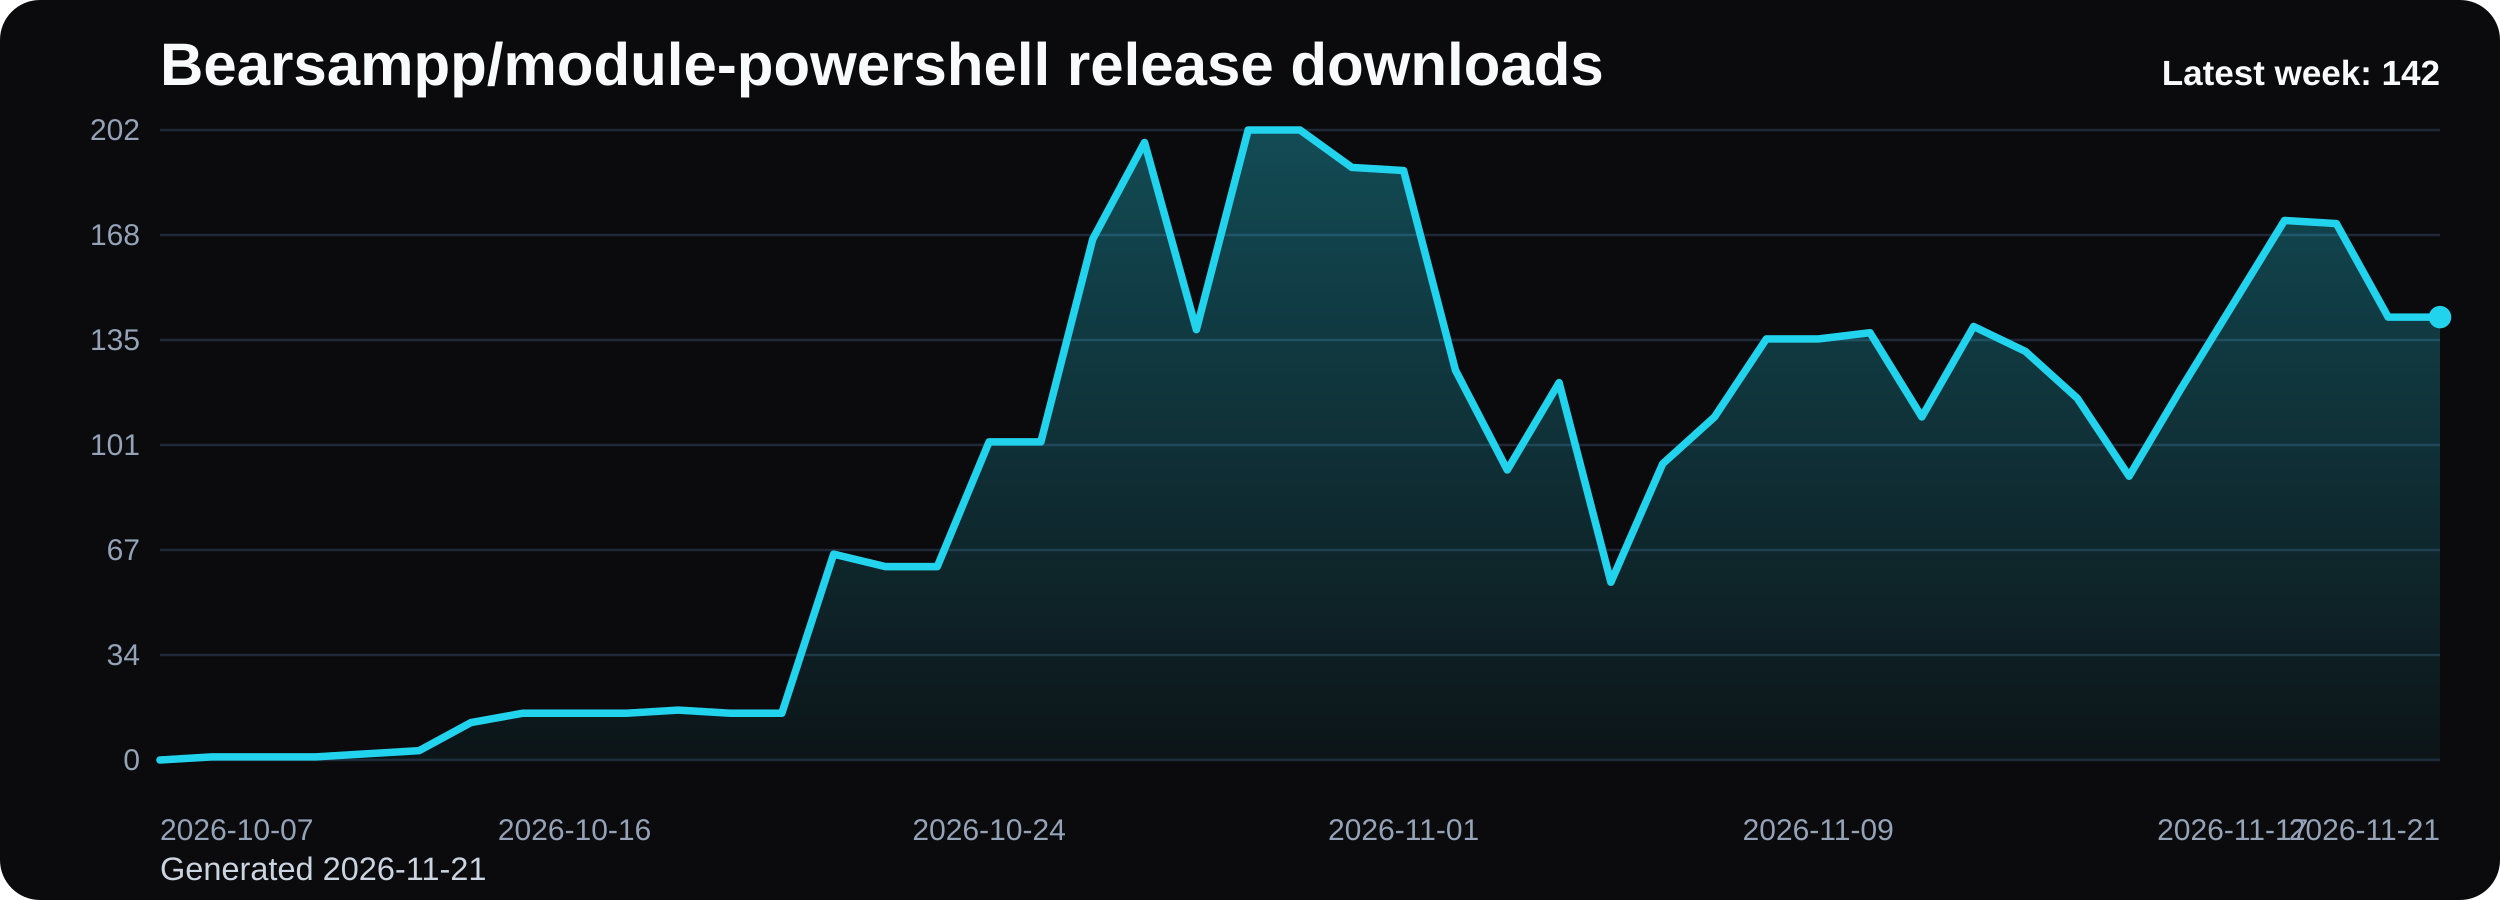
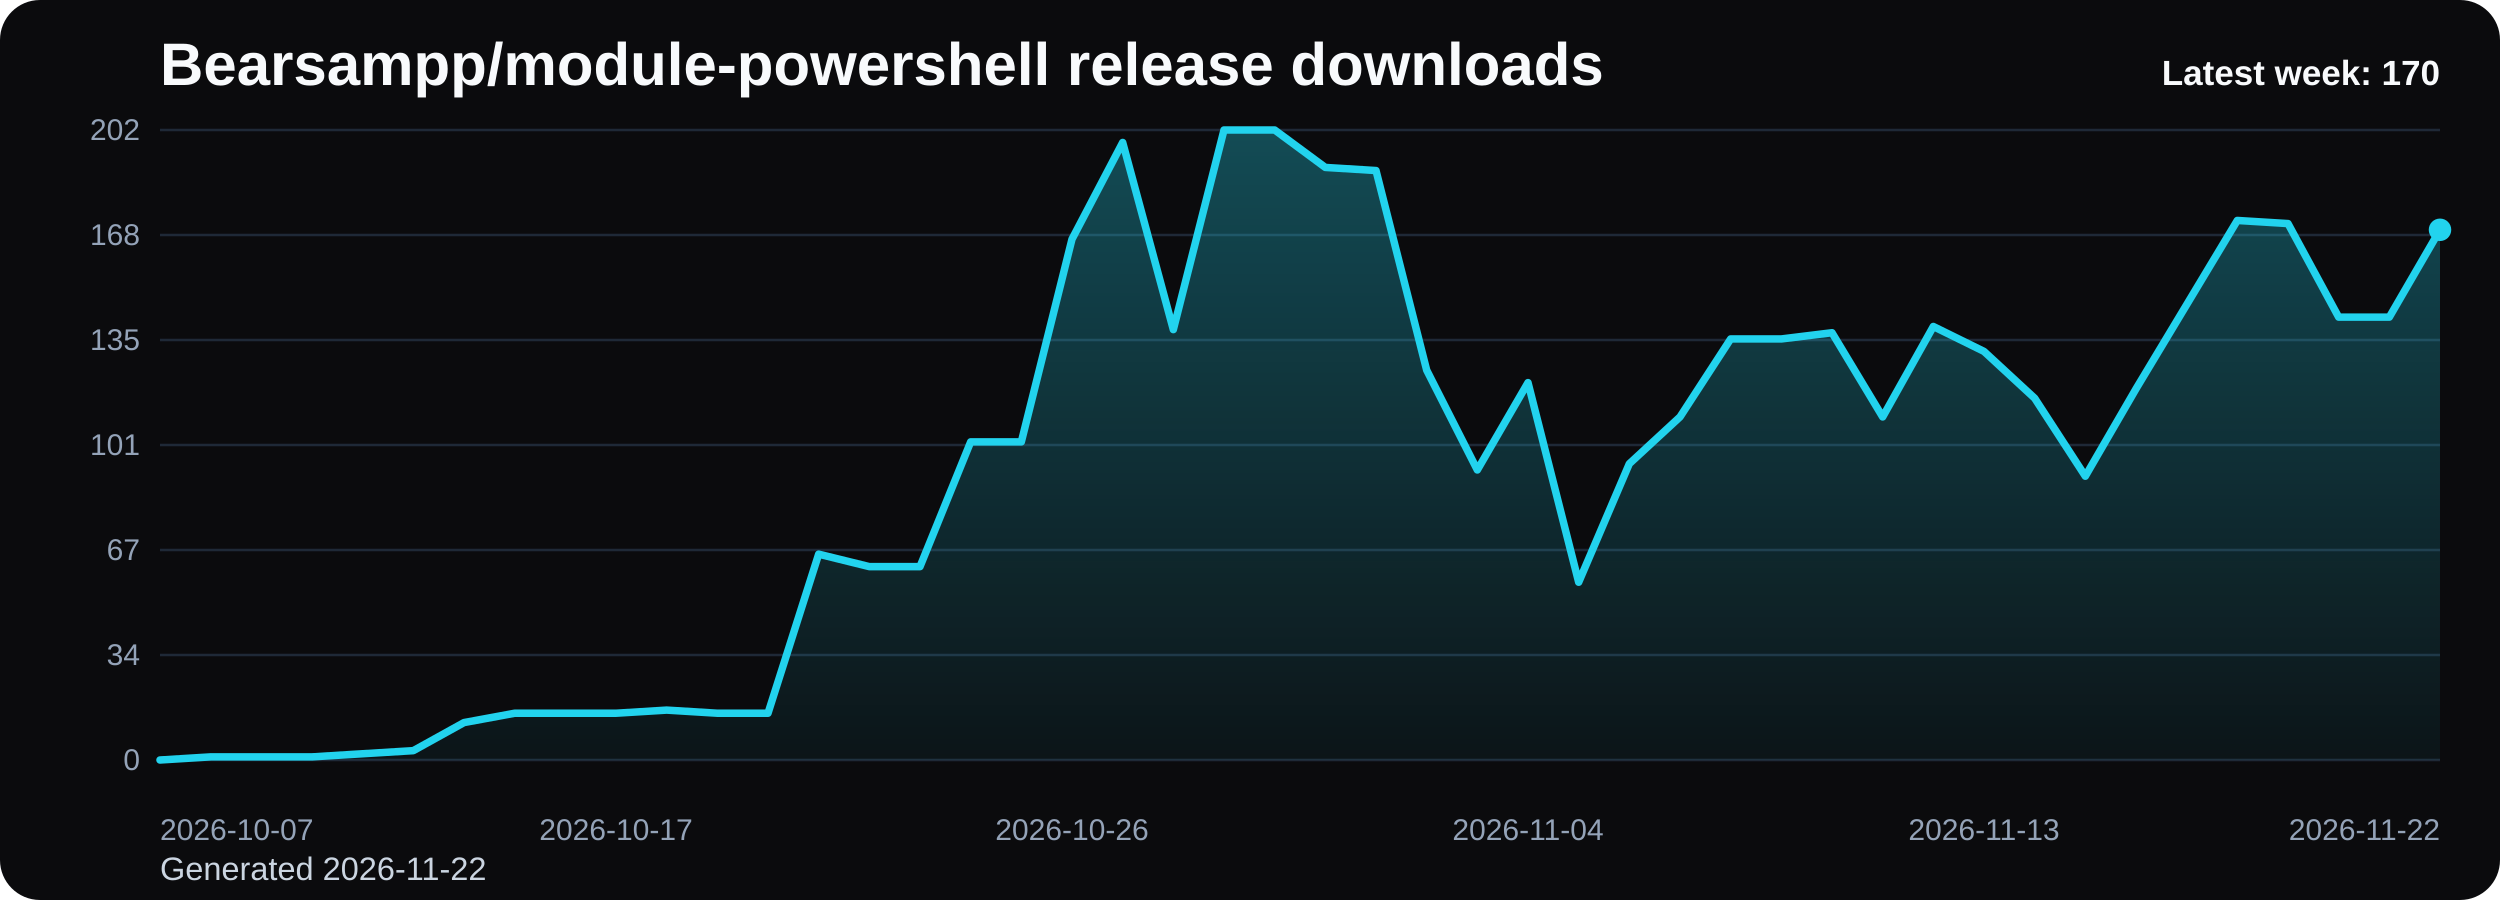
<svg xmlns="http://www.w3.org/2000/svg" viewBox="0 0 1000 360" role="img" aria-label="Bearsampp/module-powershell release downloads chart">
  <defs>
    <linearGradient id="fill-weekly-black" x1="0" y1="0" x2="0" y2="1">
      <stop offset="0%" stop-color="#22d3ee" stop-opacity="0.32" />
      <stop offset="100%" stop-color="#22d3ee" stop-opacity="0.05" />
    </linearGradient>
    <style>
      .bg { fill: #0b0b0d; }
      .title { font: 700 24px Arial, sans-serif; fill: #f8fafc; }
      .sub { font: 400 13px Arial, sans-serif; fill: #cbd5e1; }
      .grid { stroke: #1f2937; stroke-width: 1; }
      .axis { font: 400 12px Arial, sans-serif; fill: #94a3b8; }
      .line { fill: none; stroke: #22d3ee; stroke-width: 3; stroke-linecap: round; stroke-linejoin: round; }
      .dot { fill: #22d3ee; }
      .value { font: 600 11px Arial, sans-serif; fill: #cbd5e1; }
      .latest { font: 700 14px Arial, sans-serif; fill: #f8fafc; }
    </style>
  </defs>
  <rect class="bg" x="0" y="0" width="1000" height="360" rx="16" />
  <text class="title" x="64" y="34">Bearsampp/module-powershell release downloads</text>
-   <text class="sub" x="64" y="352">Generated 2026-11-21</text>
+   <text class="sub" x="64" y="352">Generated 2026-11-22</text>
  <line x1="64" y1="52.00" x2="976" y2="52.00" class="grid" />
  <text x="56" y="56.00" text-anchor="end" class="axis">202</text>
  <line x1="64" y1="94.00" x2="976" y2="94.00" class="grid" />
  <text x="56" y="98.00" text-anchor="end" class="axis">168</text>
  <line x1="64" y1="136.00" x2="976" y2="136.00" class="grid" />
  <text x="56" y="140.00" text-anchor="end" class="axis">135</text>
  <line x1="64" y1="178.00" x2="976" y2="178.00" class="grid" />
  <text x="56" y="182.00" text-anchor="end" class="axis">101</text>
  <line x1="64" y1="220.00" x2="976" y2="220.00" class="grid" />
  <text x="56" y="224.00" text-anchor="end" class="axis">67</text>
  <line x1="64" y1="262.00" x2="976" y2="262.00" class="grid" />
  <text x="56" y="266.00" text-anchor="end" class="axis">34</text>
  <line x1="64" y1="304.00" x2="976" y2="304.00" class="grid" />
  <text x="56" y="308.00" text-anchor="end" class="axis">0</text>
-   <path d="M 64.00 304 L 64.00 304.00 L 84.73 302.75 L 105.45 302.75 L 126.18 302.75 L 146.91 301.50 L 167.64 300.26 L 188.36 289.03 L 209.09 285.29 L 229.82 285.29 L 250.55 285.29 L 271.27 284.04 L 292.00 285.29 L 312.73 285.29 L 333.45 221.66 L 354.18 226.65 L 374.91 226.65 L 395.64 176.75 L 416.36 176.75 L 437.09 95.66 L 457.82 56.99 L 478.55 131.84 L 499.27 52.00 L 520.00 52.00 L 540.73 66.97 L 561.45 68.22 L 582.18 148.06 L 602.91 187.98 L 623.64 153.05 L 644.36 232.89 L 665.09 185.49 L 685.82 166.77 L 706.55 135.58 L 727.27 135.58 L 748.00 133.09 L 768.73 166.77 L 789.45 130.59 L 810.18 140.57 L 830.91 159.29 L 851.64 190.48 L 872.36 155.54 L 893.09 121.86 L 913.82 88.18 L 934.55 89.43 L 955.27 126.85 L 976.00 126.85 L 976.00 304 Z" fill="url(#fill-weekly-black)" />
-   <polyline class="line" points="64.00,304.00 84.73,302.75 105.45,302.75 126.18,302.75 146.91,301.50 167.64,300.26 188.36,289.03 209.09,285.29 229.82,285.29 250.55,285.29 271.27,284.04 292.00,285.29 312.73,285.29 333.45,221.66 354.18,226.65 374.91,226.65 395.64,176.75 416.36,176.75 437.09,95.66 457.82,56.99 478.55,131.84 499.27,52.00 520.00,52.00 540.73,66.97 561.45,68.22 582.18,148.06 602.91,187.98 623.64,153.05 644.36,232.89 665.09,185.49 685.82,166.77 706.55,135.58 727.27,135.58 748.00,133.09 768.73,166.77 789.45,130.59 810.18,140.57 830.91,159.29 851.64,190.48 872.36,155.54 893.09,121.86 913.82,88.18 934.55,89.43 955.27,126.85 976.00,126.85" />
-   <circle class="dot" cx="976.00" cy="126.85" r="4.5" />
+   <path d="M 64.00 304 L 64.00 304.00 L 84.27 302.75 L 104.53 302.75 L 124.80 302.75 L 145.07 301.50 L 165.33 300.26 L 185.60 289.03 L 205.87 285.29 L 226.13 285.29 L 246.40 285.29 L 266.67 284.04 L 286.93 285.29 L 307.20 285.29 L 327.47 221.66 L 347.73 226.65 L 368.00 226.65 L 388.27 176.75 L 408.53 176.75 L 428.80 95.66 L 449.07 56.99 L 469.33 131.84 L 489.60 52.00 L 509.87 52.00 L 530.13 66.97 L 550.40 68.22 L 570.67 148.06 L 590.93 187.98 L 611.20 153.05 L 631.47 232.89 L 651.73 185.49 L 672.00 166.77 L 692.27 135.58 L 712.53 135.58 L 732.80 133.09 L 753.07 166.77 L 773.33 130.59 L 793.60 140.57 L 813.87 159.29 L 834.13 190.48 L 854.40 155.54 L 874.67 121.86 L 894.93 88.18 L 915.20 89.43 L 935.47 126.85 L 955.73 126.85 L 976.00 91.92 L 976.00 304 Z" fill="url(#fill-weekly-black)" />
+   <polyline class="line" points="64.00,304.00 84.27,302.75 104.53,302.75 124.80,302.75 145.07,301.50 165.33,300.26 185.60,289.03 205.87,285.29 226.13,285.29 246.40,285.29 266.67,284.04 286.93,285.29 307.20,285.29 327.47,221.66 347.73,226.65 368.00,226.65 388.27,176.75 408.53,176.75 428.80,95.66 449.07,56.99 469.33,131.84 489.60,52.00 509.87,52.00 530.13,66.97 550.40,68.22 570.67,148.06 590.93,187.98 611.20,153.05 631.47,232.89 651.73,185.49 672.00,166.77 692.27,135.58 712.53,135.58 732.80,133.09 753.07,166.77 773.33,130.59 793.60,140.57 813.87,159.29 834.13,190.48 854.40,155.54 874.67,121.86 894.93,88.18 915.20,89.43 935.47,126.85 955.73,126.85 976.00,91.92" />
+   <circle class="dot" cx="976.00" cy="91.92" r="4.5" />
  <text class="axis" x="64.00" y="336" text-anchor="start">2026-10-07</text>
-   <text class="axis" x="229.82" y="336" text-anchor="middle">2026-10-16</text>
-   <text class="axis" x="395.64" y="336" text-anchor="middle">2026-10-24</text>
-   <text class="axis" x="561.45" y="336" text-anchor="middle">2026-11-01</text>
-   <text class="axis" x="727.27" y="336" text-anchor="middle">2026-11-09</text>
-   <text class="axis" x="893.09" y="336" text-anchor="middle">2026-11-17</text>
-   <text class="axis" x="976.00" y="336" text-anchor="end">2026-11-21</text>
-   <text class="latest" x="976" y="34" text-anchor="end">Latest week: 142</text>
+   <text class="axis" x="246.40" y="336" text-anchor="middle">2026-10-17</text>
+   <text class="axis" x="428.80" y="336" text-anchor="middle">2026-10-26</text>
+   <text class="axis" x="611.20" y="336" text-anchor="middle">2026-11-04</text>
+   <text class="axis" x="793.60" y="336" text-anchor="middle">2026-11-13</text>
+   <text class="axis" x="976.00" y="336" text-anchor="end">2026-11-22</text>
+   <text class="latest" x="976" y="34" text-anchor="end">Latest week: 170</text>
</svg>
